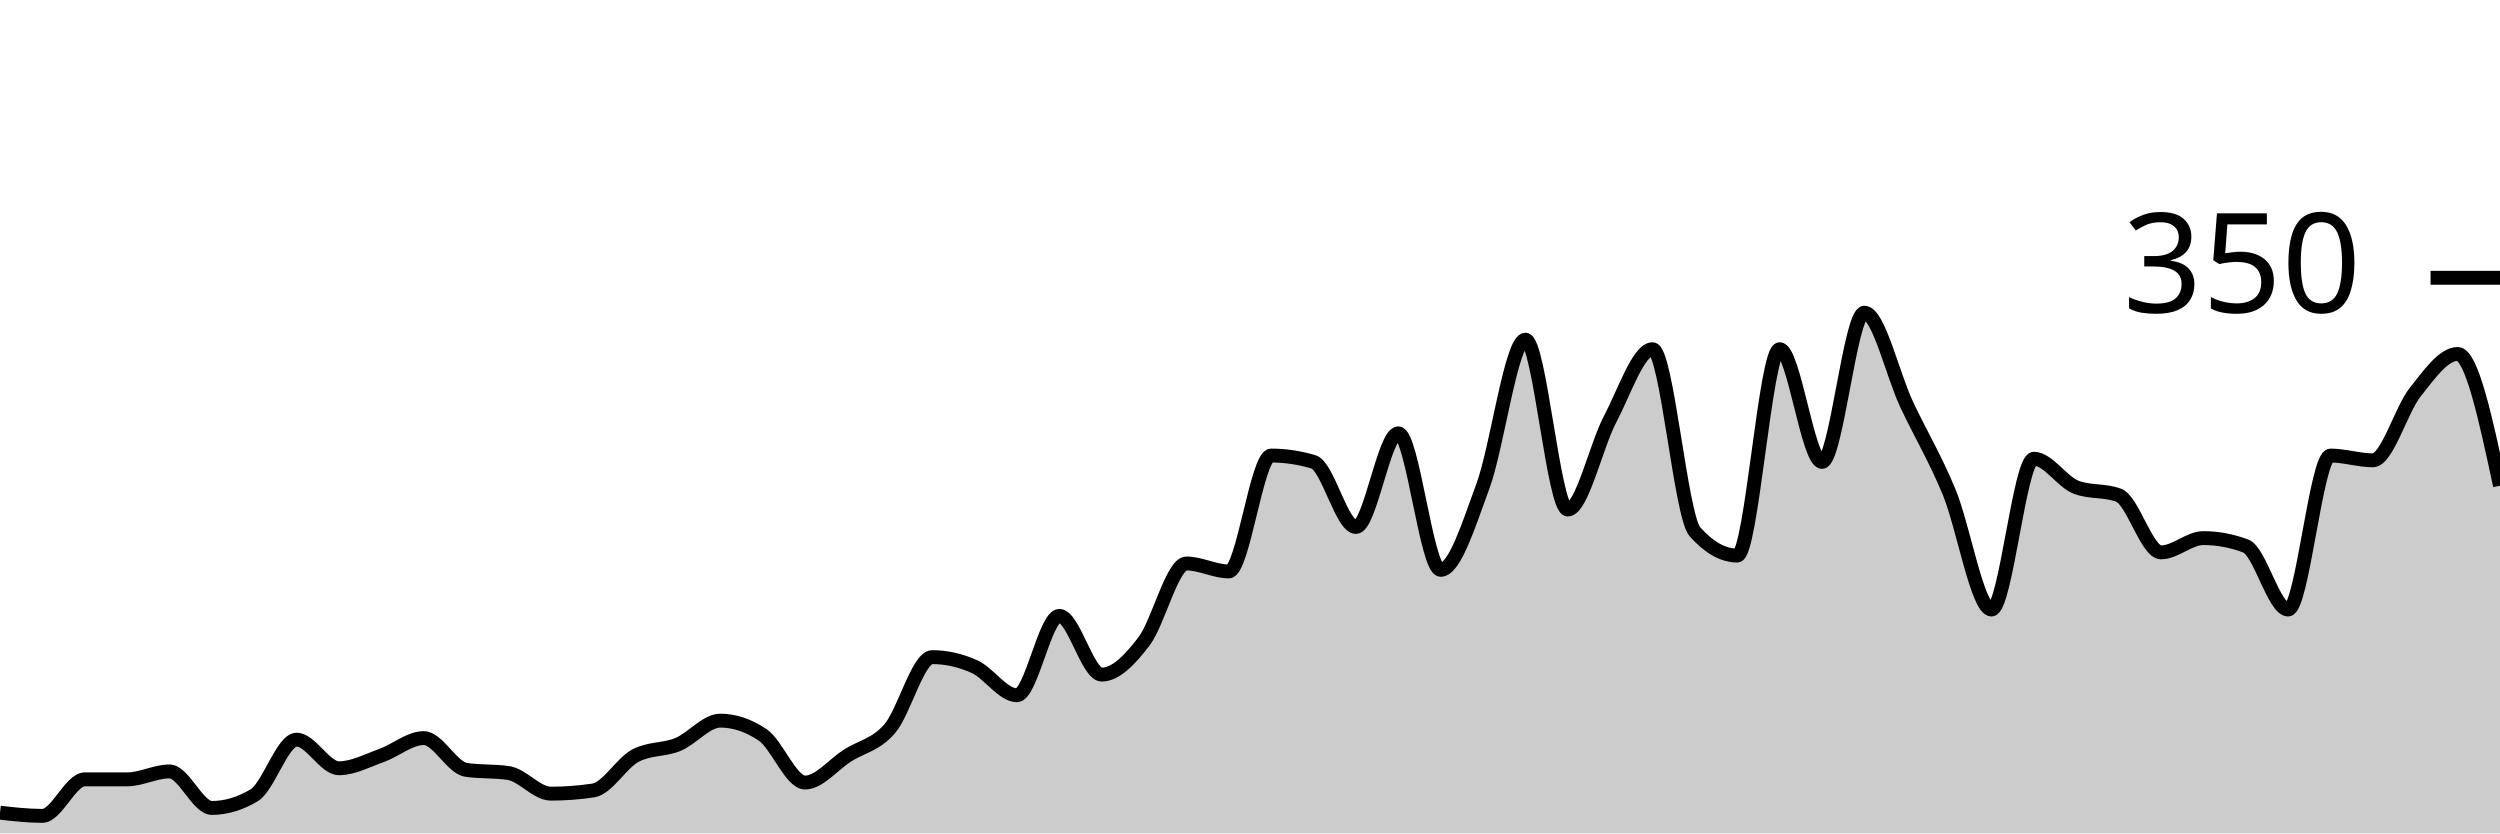
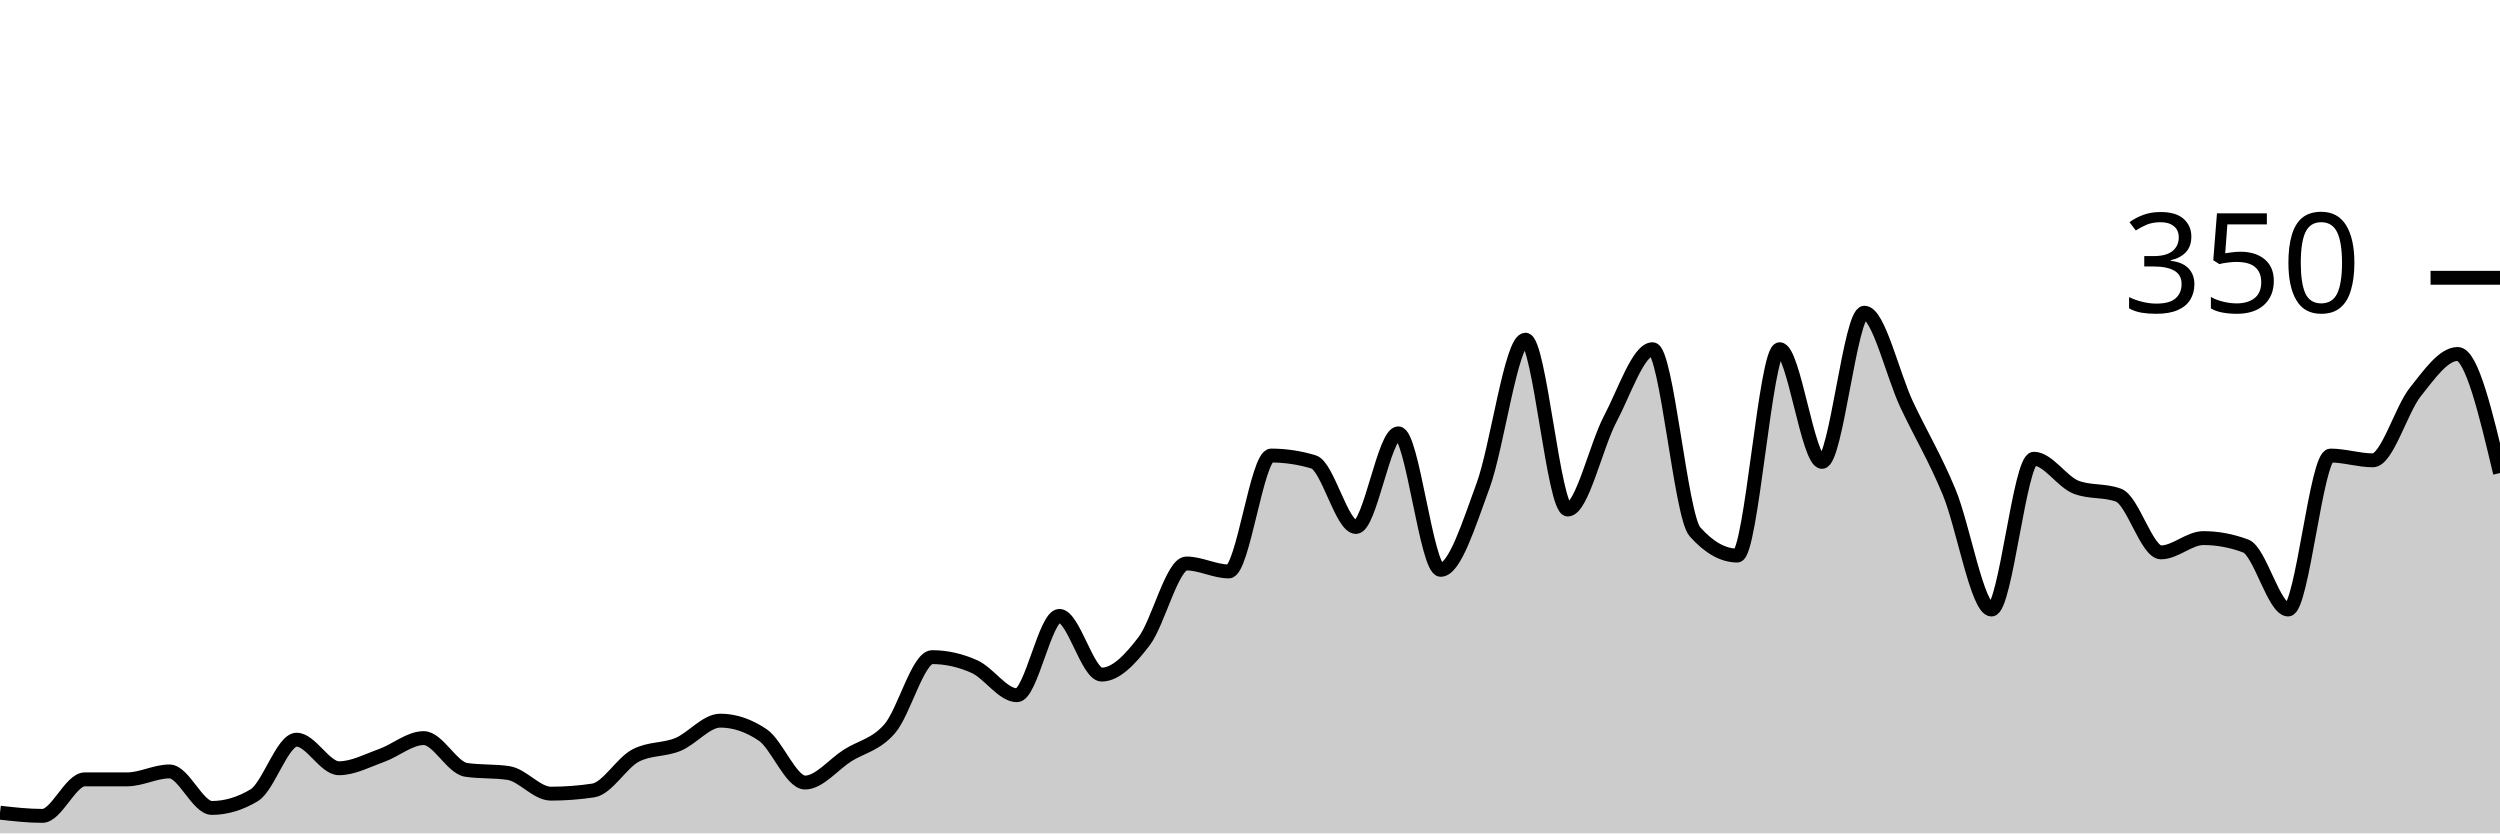
<svg xmlns="http://www.w3.org/2000/svg" viewBox="0 0 180 60">
  <g transform="translate(0,20)">
-     <path class="area" fill="rgba(0, 0, 0, 0.2)" d="M0,38.514C1.017,38.629,2.034,38.743,3.051,38.743C4.068,38.743,5.085,36.114,6.102,36.114C7.119,36.114,8.136,36.114,9.153,36.114C10.169,36.114,11.186,35.543,12.203,35.543C13.22,35.543,14.237,38.171,15.254,38.171C16.271,38.171,17.288,37.867,18.305,37.257C19.322,36.648,20.339,33.257,21.356,33.257C22.373,33.257,23.39,35.314,24.407,35.314C25.424,35.314,26.441,34.762,27.458,34.4C28.475,34.038,29.492,33.143,30.508,33.143C31.525,33.143,32.542,35.276,33.559,35.429C34.576,35.581,35.593,35.505,36.61,35.657C37.627,35.81,38.644,37.143,39.661,37.143C40.678,37.143,41.695,37.067,42.712,36.914C43.729,36.762,44.746,34.933,45.763,34.4C46.78,33.867,47.797,34.019,48.814,33.6C49.831,33.181,50.847,31.886,51.864,31.886C52.881,31.886,53.898,32.229,54.915,32.914C55.932,33.6,56.949,36.343,57.966,36.343C58.983,36.343,60,35.048,61.017,34.4C62.034,33.752,63.051,33.638,64.068,32.457C65.085,31.276,66.102,27.314,67.119,27.314C68.136,27.314,69.153,27.543,70.169,28C71.186,28.457,72.203,30.057,73.22,30.057C74.237,30.057,75.254,24.343,76.271,24.343C77.288,24.343,78.305,28.571,79.322,28.571C80.339,28.571,81.356,27.505,82.373,26.171C83.39,24.838,84.407,20.571,85.424,20.571C86.441,20.571,87.458,21.143,88.475,21.143C89.492,21.143,90.508,12.8,91.525,12.8C92.542,12.8,93.559,12.952,94.576,13.257C95.593,13.562,96.61,17.943,97.627,17.943C98.644,17.943,99.661,11.2,100.678,11.2C101.695,11.2,102.712,21.029,103.729,21.029C104.746,21.029,105.763,17.733,106.78,14.971C107.797,12.21,108.814,4.457,109.831,4.457C110.847,4.457,111.864,16.686,112.881,16.686C113.898,16.686,114.915,12.095,115.932,10.171C116.949,8.248,117.966,5.143,118.983,5.143C120,5.143,121.017,17.143,122.034,18.286C123.051,19.429,124.068,20,125.085,20C126.102,20,127.119,5.143,128.136,5.143C129.153,5.143,130.169,13.257,131.186,13.257C132.203,13.257,133.22,2.514,134.237,2.514C135.254,2.514,136.271,6.99,137.288,9.143C138.305,11.295,139.322,12.971,140.339,15.429C141.356,17.886,142.373,23.886,143.39,23.886C144.407,23.886,145.424,13.029,146.441,13.029C147.458,13.029,148.475,14.705,149.492,15.086C150.508,15.467,151.525,15.276,152.542,15.657C153.559,16.038,154.576,19.771,155.593,19.771C156.61,19.771,157.627,18.743,158.644,18.743C159.661,18.743,160.678,18.933,161.695,19.314C162.712,19.695,163.729,23.886,164.746,23.886C165.763,23.886,166.78,12.8,167.797,12.8C168.814,12.8,169.831,13.143,170.847,13.143C171.864,13.143,172.881,9.505,173.898,8.229C174.915,6.952,175.932,5.486,176.949,5.486C177.966,5.486,178.983,10.229,180,14.971L180,40C178.983,40,177.966,40,176.949,40C175.932,40,174.915,40,173.898,40C172.881,40,171.864,40,170.847,40C169.831,40,168.814,40,167.797,40C166.78,40,165.763,40,164.746,40C163.729,40,162.712,40,161.695,40C160.678,40,159.661,40,158.644,40C157.627,40,156.61,40,155.593,40C154.576,40,153.559,40,152.542,40C151.525,40,150.508,40,149.492,40C148.475,40,147.458,40,146.441,40C145.424,40,144.407,40,143.39,40C142.373,40,141.356,40,140.339,40C139.322,40,138.305,40,137.288,40C136.271,40,135.254,40,134.237,40C133.22,40,132.203,40,131.186,40C130.169,40,129.153,40,128.136,40C127.119,40,126.102,40,125.085,40C124.068,40,123.051,40,122.034,40C121.017,40,120,40,118.983,40C117.966,40,116.949,40,115.932,40C114.915,40,113.898,40,112.881,40C111.864,40,110.847,40,109.831,40C108.814,40,107.797,40,106.78,40C105.763,40,104.746,40,103.729,40C102.712,40,101.695,40,100.678,40C99.661,40,98.644,40,97.627,40C96.61,40,95.593,40,94.576,40C93.559,40,92.542,40,91.525,40C90.508,40,89.492,40,88.475,40C87.458,40,86.441,40,85.424,40C84.407,40,83.39,40,82.373,40C81.356,40,80.339,40,79.322,40C78.305,40,77.288,40,76.271,40C75.254,40,74.237,40,73.22,40C72.203,40,71.186,40,70.169,40C69.153,40,68.136,40,67.119,40C66.102,40,65.085,40,64.068,40C63.051,40,62.034,40,61.017,40C60,40,58.983,40,57.966,40C56.949,40,55.932,40,54.915,40C53.898,40,52.881,40,51.864,40C50.847,40,49.831,40,48.814,40C47.797,40,46.78,40,45.763,40C44.746,40,43.729,40,42.712,40C41.695,40,40.678,40,39.661,40C38.644,40,37.627,40,36.61,40C35.593,40,34.576,40,33.559,40C32.542,40,31.525,40,30.508,40C29.492,40,28.475,40,27.458,40C26.441,40,25.424,40,24.407,40C23.39,40,22.373,40,21.356,40C20.339,40,19.322,40,18.305,40C17.288,40,16.271,40,15.254,40C14.237,40,13.22,40,12.203,40C11.186,40,10.169,40,9.153,40C8.136,40,7.119,40,6.102,40C5.085,40,4.068,40,3.051,40C2.034,40,1.017,40,0,40Z" />
-     <path class="line" stroke="black" fill="none" d="M0,38.514C1.017,38.629,2.034,38.743,3.051,38.743C4.068,38.743,5.085,36.114,6.102,36.114C7.119,36.114,8.136,36.114,9.153,36.114C10.169,36.114,11.186,35.543,12.203,35.543C13.22,35.543,14.237,38.171,15.254,38.171C16.271,38.171,17.288,37.867,18.305,37.257C19.322,36.648,20.339,33.257,21.356,33.257C22.373,33.257,23.39,35.314,24.407,35.314C25.424,35.314,26.441,34.762,27.458,34.4C28.475,34.038,29.492,33.143,30.508,33.143C31.525,33.143,32.542,35.276,33.559,35.429C34.576,35.581,35.593,35.505,36.61,35.657C37.627,35.81,38.644,37.143,39.661,37.143C40.678,37.143,41.695,37.067,42.712,36.914C43.729,36.762,44.746,34.933,45.763,34.4C46.78,33.867,47.797,34.019,48.814,33.6C49.831,33.181,50.847,31.886,51.864,31.886C52.881,31.886,53.898,32.229,54.915,32.914C55.932,33.6,56.949,36.343,57.966,36.343C58.983,36.343,60,35.048,61.017,34.4C62.034,33.752,63.051,33.638,64.068,32.457C65.085,31.276,66.102,27.314,67.119,27.314C68.136,27.314,69.153,27.543,70.169,28C71.186,28.457,72.203,30.057,73.22,30.057C74.237,30.057,75.254,24.343,76.271,24.343C77.288,24.343,78.305,28.571,79.322,28.571C80.339,28.571,81.356,27.505,82.373,26.171C83.39,24.838,84.407,20.571,85.424,20.571C86.441,20.571,87.458,21.143,88.475,21.143C89.492,21.143,90.508,12.8,91.525,12.8C92.542,12.8,93.559,12.952,94.576,13.257C95.593,13.562,96.61,17.943,97.627,17.943C98.644,17.943,99.661,11.2,100.678,11.2C101.695,11.2,102.712,21.029,103.729,21.029C104.746,21.029,105.763,17.733,106.78,14.971C107.797,12.21,108.814,4.457,109.831,4.457C110.847,4.457,111.864,16.686,112.881,16.686C113.898,16.686,114.915,12.095,115.932,10.171C116.949,8.248,117.966,5.143,118.983,5.143C120,5.143,121.017,17.143,122.034,18.286C123.051,19.429,124.068,20,125.085,20C126.102,20,127.119,5.143,128.136,5.143C129.153,5.143,130.169,13.257,131.186,13.257C132.203,13.257,133.22,2.514,134.237,2.514C135.254,2.514,136.271,6.99,137.288,9.143C138.305,11.295,139.322,12.971,140.339,15.429C141.356,17.886,142.373,23.886,143.39,23.886C144.407,23.886,145.424,13.029,146.441,13.029C147.458,13.029,148.475,14.705,149.492,15.086C150.508,15.467,151.525,15.276,152.542,15.657C153.559,16.038,154.576,19.771,155.593,19.771C156.61,19.771,157.627,18.743,158.644,18.743C159.661,18.743,160.678,18.933,161.695,19.314C162.712,19.695,163.729,23.886,164.746,23.886C165.763,23.886,166.78,12.8,167.797,12.8C168.814,12.8,169.831,13.143,170.847,13.143C171.864,13.143,172.881,9.505,173.898,8.229C174.915,6.952,175.932,5.486,176.949,5.486C177.966,5.486,178.983,10.229,180,14.971" />
+     <path class="area" fill="rgba(0, 0, 0, 0.2)" d="M0,38.514C1.017,38.629,2.034,38.743,3.051,38.743C4.068,38.743,5.085,36.114,6.102,36.114C7.119,36.114,8.136,36.114,9.153,36.114C10.169,36.114,11.186,35.543,12.203,35.543C13.22,35.543,14.237,38.171,15.254,38.171C16.271,38.171,17.288,37.867,18.305,37.257C19.322,36.648,20.339,33.257,21.356,33.257C22.373,33.257,23.39,35.314,24.407,35.314C25.424,35.314,26.441,34.762,27.458,34.4C28.475,34.038,29.492,33.143,30.508,33.143C31.525,33.143,32.542,35.276,33.559,35.429C34.576,35.581,35.593,35.505,36.61,35.657C37.627,35.81,38.644,37.143,39.661,37.143C40.678,37.143,41.695,37.067,42.712,36.914C43.729,36.762,44.746,34.933,45.763,34.4C46.78,33.867,47.797,34.019,48.814,33.6C49.831,33.181,50.847,31.886,51.864,31.886C52.881,31.886,53.898,32.229,54.915,32.914C55.932,33.6,56.949,36.343,57.966,36.343C58.983,36.343,60,35.048,61.017,34.4C62.034,33.752,63.051,33.638,64.068,32.457C65.085,31.276,66.102,27.314,67.119,27.314C68.136,27.314,69.153,27.543,70.169,28C71.186,28.457,72.203,30.057,73.22,30.057C74.237,30.057,75.254,24.343,76.271,24.343C77.288,24.343,78.305,28.571,79.322,28.571C80.339,28.571,81.356,27.505,82.373,26.171C83.39,24.838,84.407,20.571,85.424,20.571C86.441,20.571,87.458,21.143,88.475,21.143C89.492,21.143,90.508,12.8,91.525,12.8C92.542,12.8,93.559,12.952,94.576,13.257C95.593,13.562,96.61,17.943,97.627,17.943C98.644,17.943,99.661,11.2,100.678,11.2C101.695,11.2,102.712,21.029,103.729,21.029C104.746,21.029,105.763,17.733,106.78,14.971C107.797,12.21,108.814,4.457,109.831,4.457C110.847,4.457,111.864,16.686,112.881,16.686C113.898,16.686,114.915,12.095,115.932,10.171C116.949,8.248,117.966,5.143,118.983,5.143C120,5.143,121.017,17.143,122.034,18.286C123.051,19.429,124.068,20,125.085,20C126.102,20,127.119,5.143,128.136,5.143C129.153,5.143,130.169,13.257,131.186,13.257C132.203,13.257,133.22,2.514,134.237,2.514C135.254,2.514,136.271,6.99,137.288,9.143C138.305,11.295,139.322,12.971,140.339,15.429C141.356,17.886,142.373,23.886,143.39,23.886C144.407,23.886,145.424,13.029,146.441,13.029C147.458,13.029,148.475,14.705,149.492,15.086C150.508,15.467,151.525,15.276,152.542,15.657C153.559,16.038,154.576,19.771,155.593,19.771C156.61,19.771,157.627,18.743,158.644,18.743C159.661,18.743,160.678,18.933,161.695,19.314C162.712,19.695,163.729,23.886,164.746,23.886C165.763,23.886,166.78,12.8,167.797,12.8C168.814,12.8,169.831,13.143,170.847,13.143C171.864,13.143,172.881,9.505,173.898,8.229C174.915,6.952,175.932,5.486,176.949,5.486C177.966,5.486,178.983,9.771,180,14.057L180,40C178.983,40,177.966,40,176.949,40C175.932,40,174.915,40,173.898,40C172.881,40,171.864,40,170.847,40C169.831,40,168.814,40,167.797,40C166.78,40,165.763,40,164.746,40C163.729,40,162.712,40,161.695,40C160.678,40,159.661,40,158.644,40C157.627,40,156.61,40,155.593,40C154.576,40,153.559,40,152.542,40C151.525,40,150.508,40,149.492,40C148.475,40,147.458,40,146.441,40C145.424,40,144.407,40,143.39,40C142.373,40,141.356,40,140.339,40C139.322,40,138.305,40,137.288,40C136.271,40,135.254,40,134.237,40C133.22,40,132.203,40,131.186,40C130.169,40,129.153,40,128.136,40C127.119,40,126.102,40,125.085,40C124.068,40,123.051,40,122.034,40C121.017,40,120,40,118.983,40C117.966,40,116.949,40,115.932,40C114.915,40,113.898,40,112.881,40C111.864,40,110.847,40,109.831,40C108.814,40,107.797,40,106.78,40C105.763,40,104.746,40,103.729,40C102.712,40,101.695,40,100.678,40C99.661,40,98.644,40,97.627,40C96.61,40,95.593,40,94.576,40C93.559,40,92.542,40,91.525,40C90.508,40,89.492,40,88.475,40C87.458,40,86.441,40,85.424,40C84.407,40,83.39,40,82.373,40C81.356,40,80.339,40,79.322,40C78.305,40,77.288,40,76.271,40C75.254,40,74.237,40,73.22,40C72.203,40,71.186,40,70.169,40C69.153,40,68.136,40,67.119,40C66.102,40,65.085,40,64.068,40C63.051,40,62.034,40,61.017,40C60,40,58.983,40,57.966,40C56.949,40,55.932,40,54.915,40C53.898,40,52.881,40,51.864,40C50.847,40,49.831,40,48.814,40C47.797,40,46.78,40,45.763,40C44.746,40,43.729,40,42.712,40C41.695,40,40.678,40,39.661,40C38.644,40,37.627,40,36.61,40C35.593,40,34.576,40,33.559,40C32.542,40,31.525,40,30.508,40C29.492,40,28.475,40,27.458,40C26.441,40,25.424,40,24.407,40C23.39,40,22.373,40,21.356,40C20.339,40,19.322,40,18.305,40C17.288,40,16.271,40,15.254,40C14.237,40,13.22,40,12.203,40C11.186,40,10.169,40,9.153,40C8.136,40,7.119,40,6.102,40C5.085,40,4.068,40,3.051,40C2.034,40,1.017,40,0,40Z" />
+     <path class="line" stroke="black" fill="none" d="M0,38.514C1.017,38.629,2.034,38.743,3.051,38.743C4.068,38.743,5.085,36.114,6.102,36.114C7.119,36.114,8.136,36.114,9.153,36.114C10.169,36.114,11.186,35.543,12.203,35.543C13.22,35.543,14.237,38.171,15.254,38.171C16.271,38.171,17.288,37.867,18.305,37.257C19.322,36.648,20.339,33.257,21.356,33.257C22.373,33.257,23.39,35.314,24.407,35.314C25.424,35.314,26.441,34.762,27.458,34.4C28.475,34.038,29.492,33.143,30.508,33.143C31.525,33.143,32.542,35.276,33.559,35.429C34.576,35.581,35.593,35.505,36.61,35.657C37.627,35.81,38.644,37.143,39.661,37.143C40.678,37.143,41.695,37.067,42.712,36.914C43.729,36.762,44.746,34.933,45.763,34.4C46.78,33.867,47.797,34.019,48.814,33.6C49.831,33.181,50.847,31.886,51.864,31.886C52.881,31.886,53.898,32.229,54.915,32.914C55.932,33.6,56.949,36.343,57.966,36.343C58.983,36.343,60,35.048,61.017,34.4C62.034,33.752,63.051,33.638,64.068,32.457C65.085,31.276,66.102,27.314,67.119,27.314C68.136,27.314,69.153,27.543,70.169,28C71.186,28.457,72.203,30.057,73.22,30.057C74.237,30.057,75.254,24.343,76.271,24.343C77.288,24.343,78.305,28.571,79.322,28.571C80.339,28.571,81.356,27.505,82.373,26.171C83.39,24.838,84.407,20.571,85.424,20.571C86.441,20.571,87.458,21.143,88.475,21.143C89.492,21.143,90.508,12.8,91.525,12.8C92.542,12.8,93.559,12.952,94.576,13.257C95.593,13.562,96.61,17.943,97.627,17.943C98.644,17.943,99.661,11.2,100.678,11.2C101.695,11.2,102.712,21.029,103.729,21.029C104.746,21.029,105.763,17.733,106.78,14.971C107.797,12.21,108.814,4.457,109.831,4.457C110.847,4.457,111.864,16.686,112.881,16.686C113.898,16.686,114.915,12.095,115.932,10.171C116.949,8.248,117.966,5.143,118.983,5.143C120,5.143,121.017,17.143,122.034,18.286C123.051,19.429,124.068,20,125.085,20C126.102,20,127.119,5.143,128.136,5.143C129.153,5.143,130.169,13.257,131.186,13.257C132.203,13.257,133.22,2.514,134.237,2.514C135.254,2.514,136.271,6.99,137.288,9.143C138.305,11.295,139.322,12.971,140.339,15.429C141.356,17.886,142.373,23.886,143.39,23.886C144.407,23.886,145.424,13.029,146.441,13.029C147.458,13.029,148.475,14.705,149.492,15.086C150.508,15.467,151.525,15.276,152.542,15.657C153.559,16.038,154.576,19.771,155.593,19.771C156.61,19.771,157.627,18.743,158.644,18.743C159.661,18.743,160.678,18.933,161.695,19.314C162.712,19.695,163.729,23.886,164.746,23.886C165.763,23.886,166.78,12.8,167.797,12.8C168.814,12.8,169.831,13.143,170.847,13.143C171.864,13.143,172.881,9.505,173.898,8.229C174.915,6.952,175.932,5.486,176.949,5.486C177.966,5.486,178.983,9.771,180,14.057" />
    <path class="axis-ceiling" stroke-width="1" stroke="black" fill="none" d="M175,0L180,0" />
    <text class="axis-ceiling-label" font-family="sans-serif" text-anchor="end" font-size="10px" x="170" y="2.5">350</text>
  </g>
</svg>
